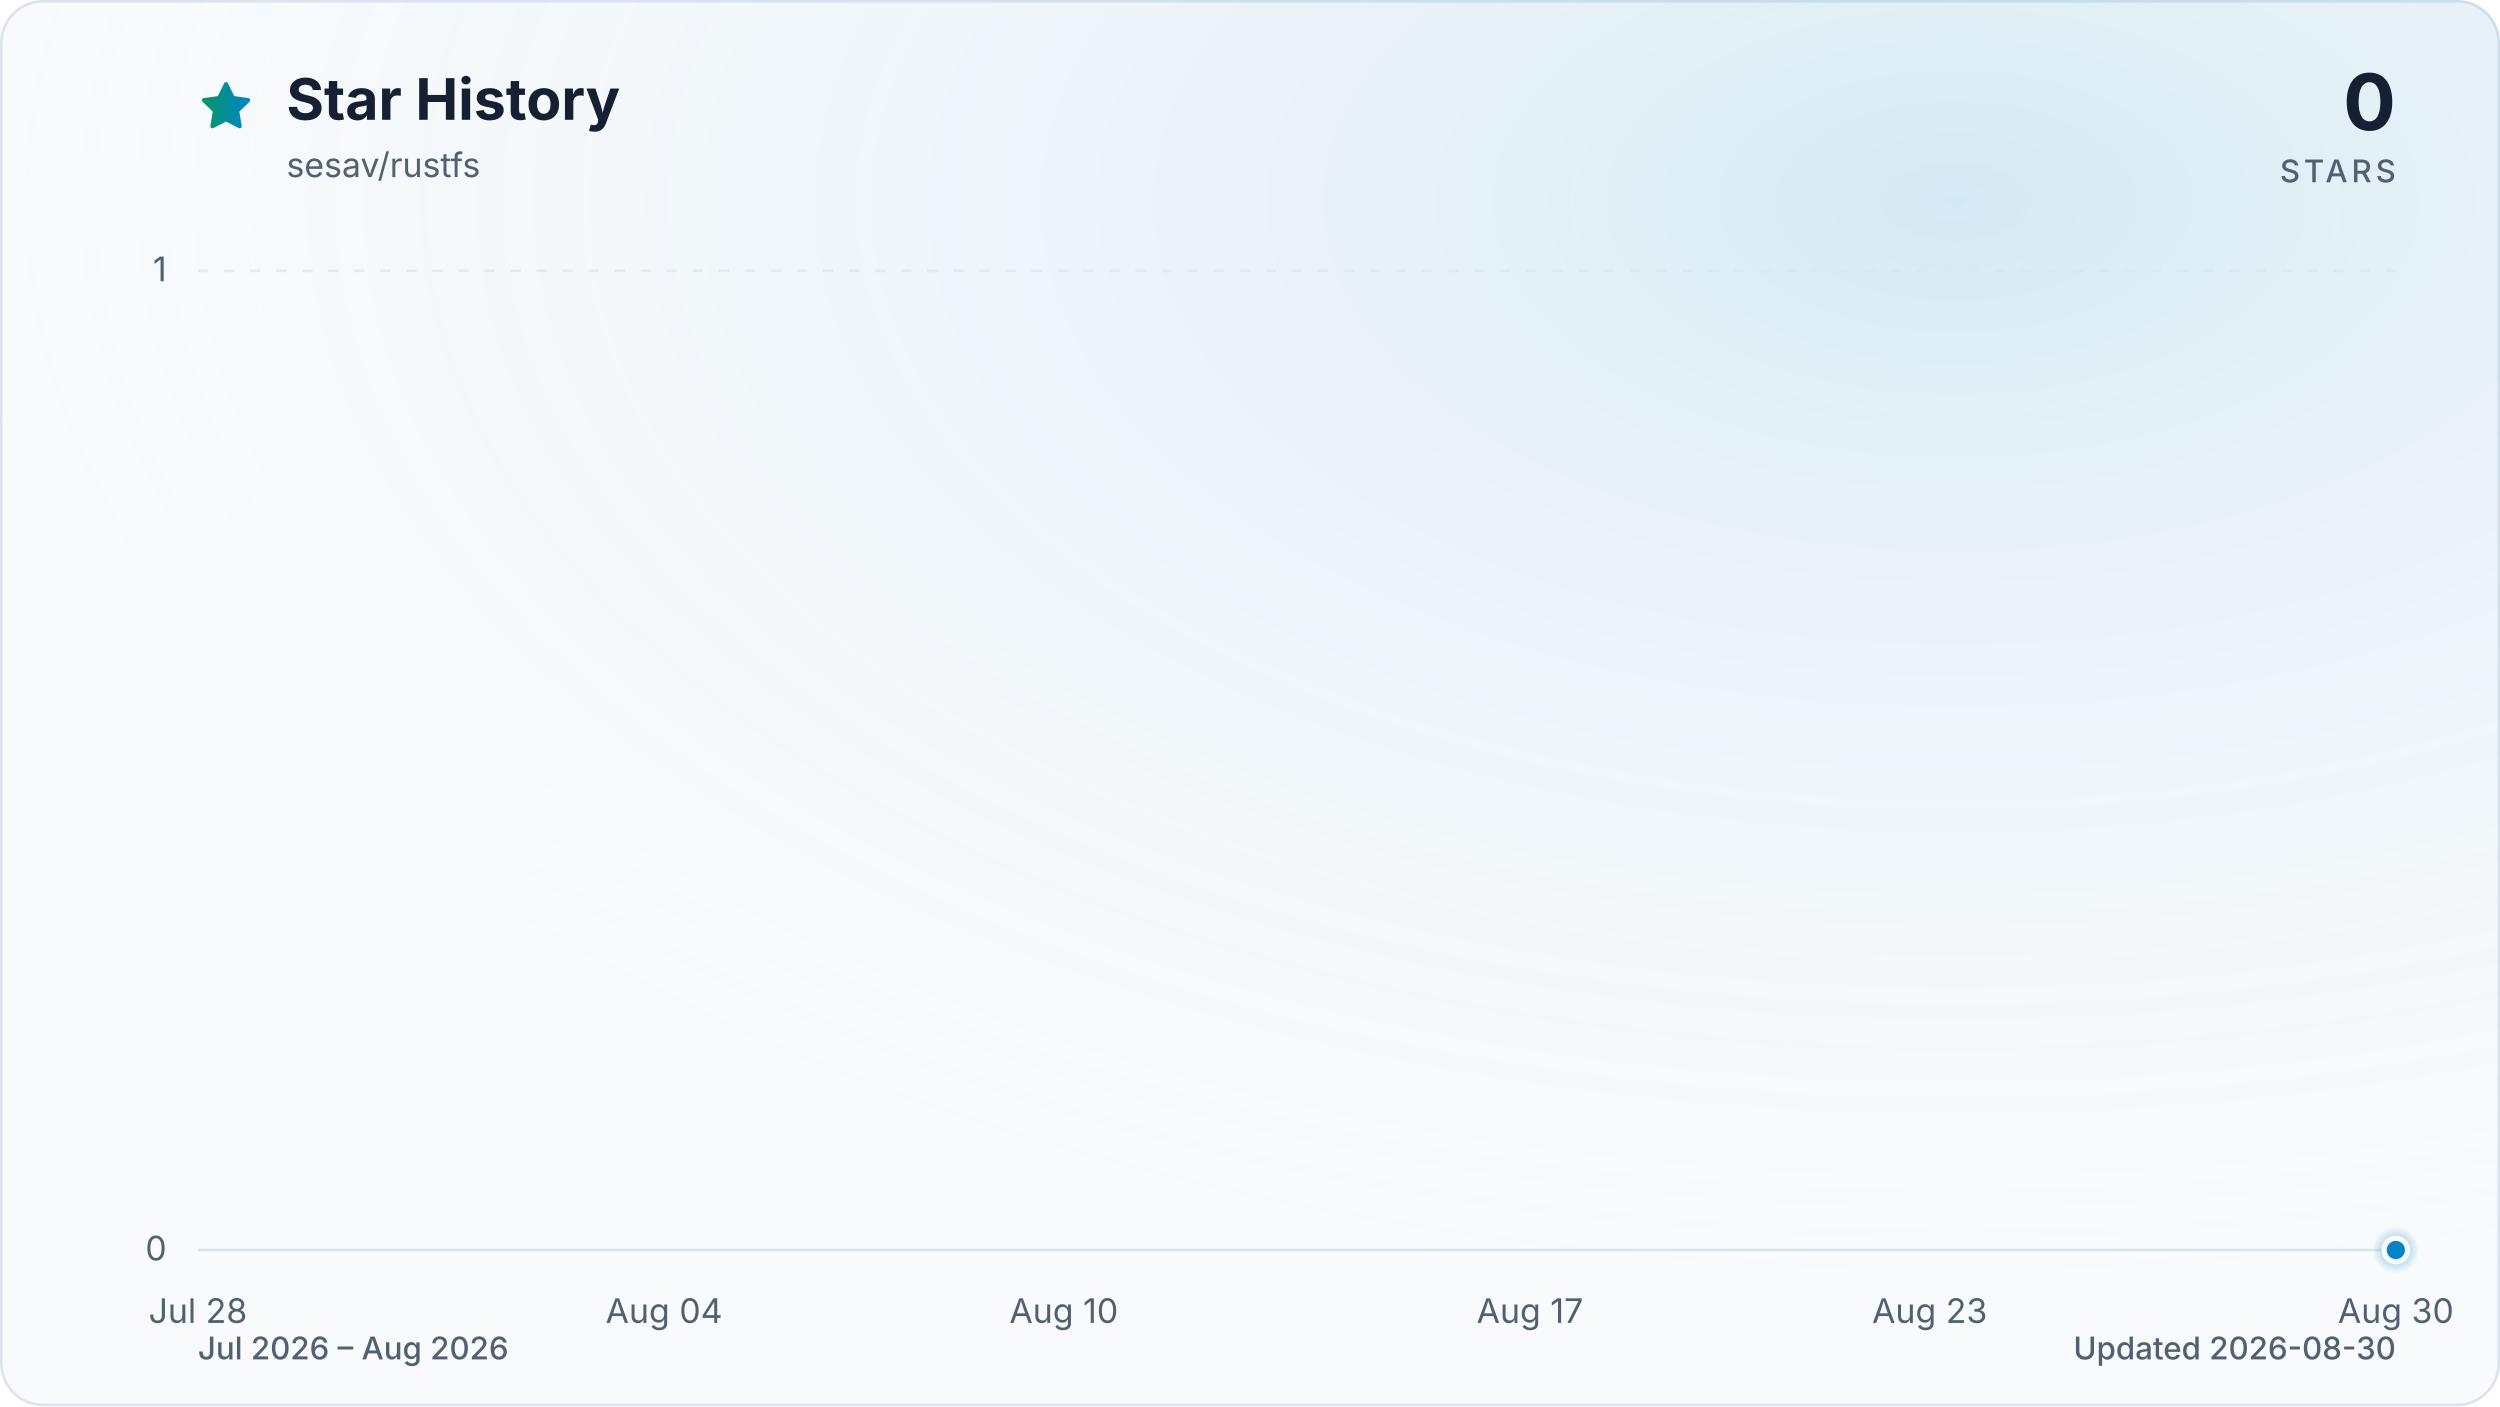
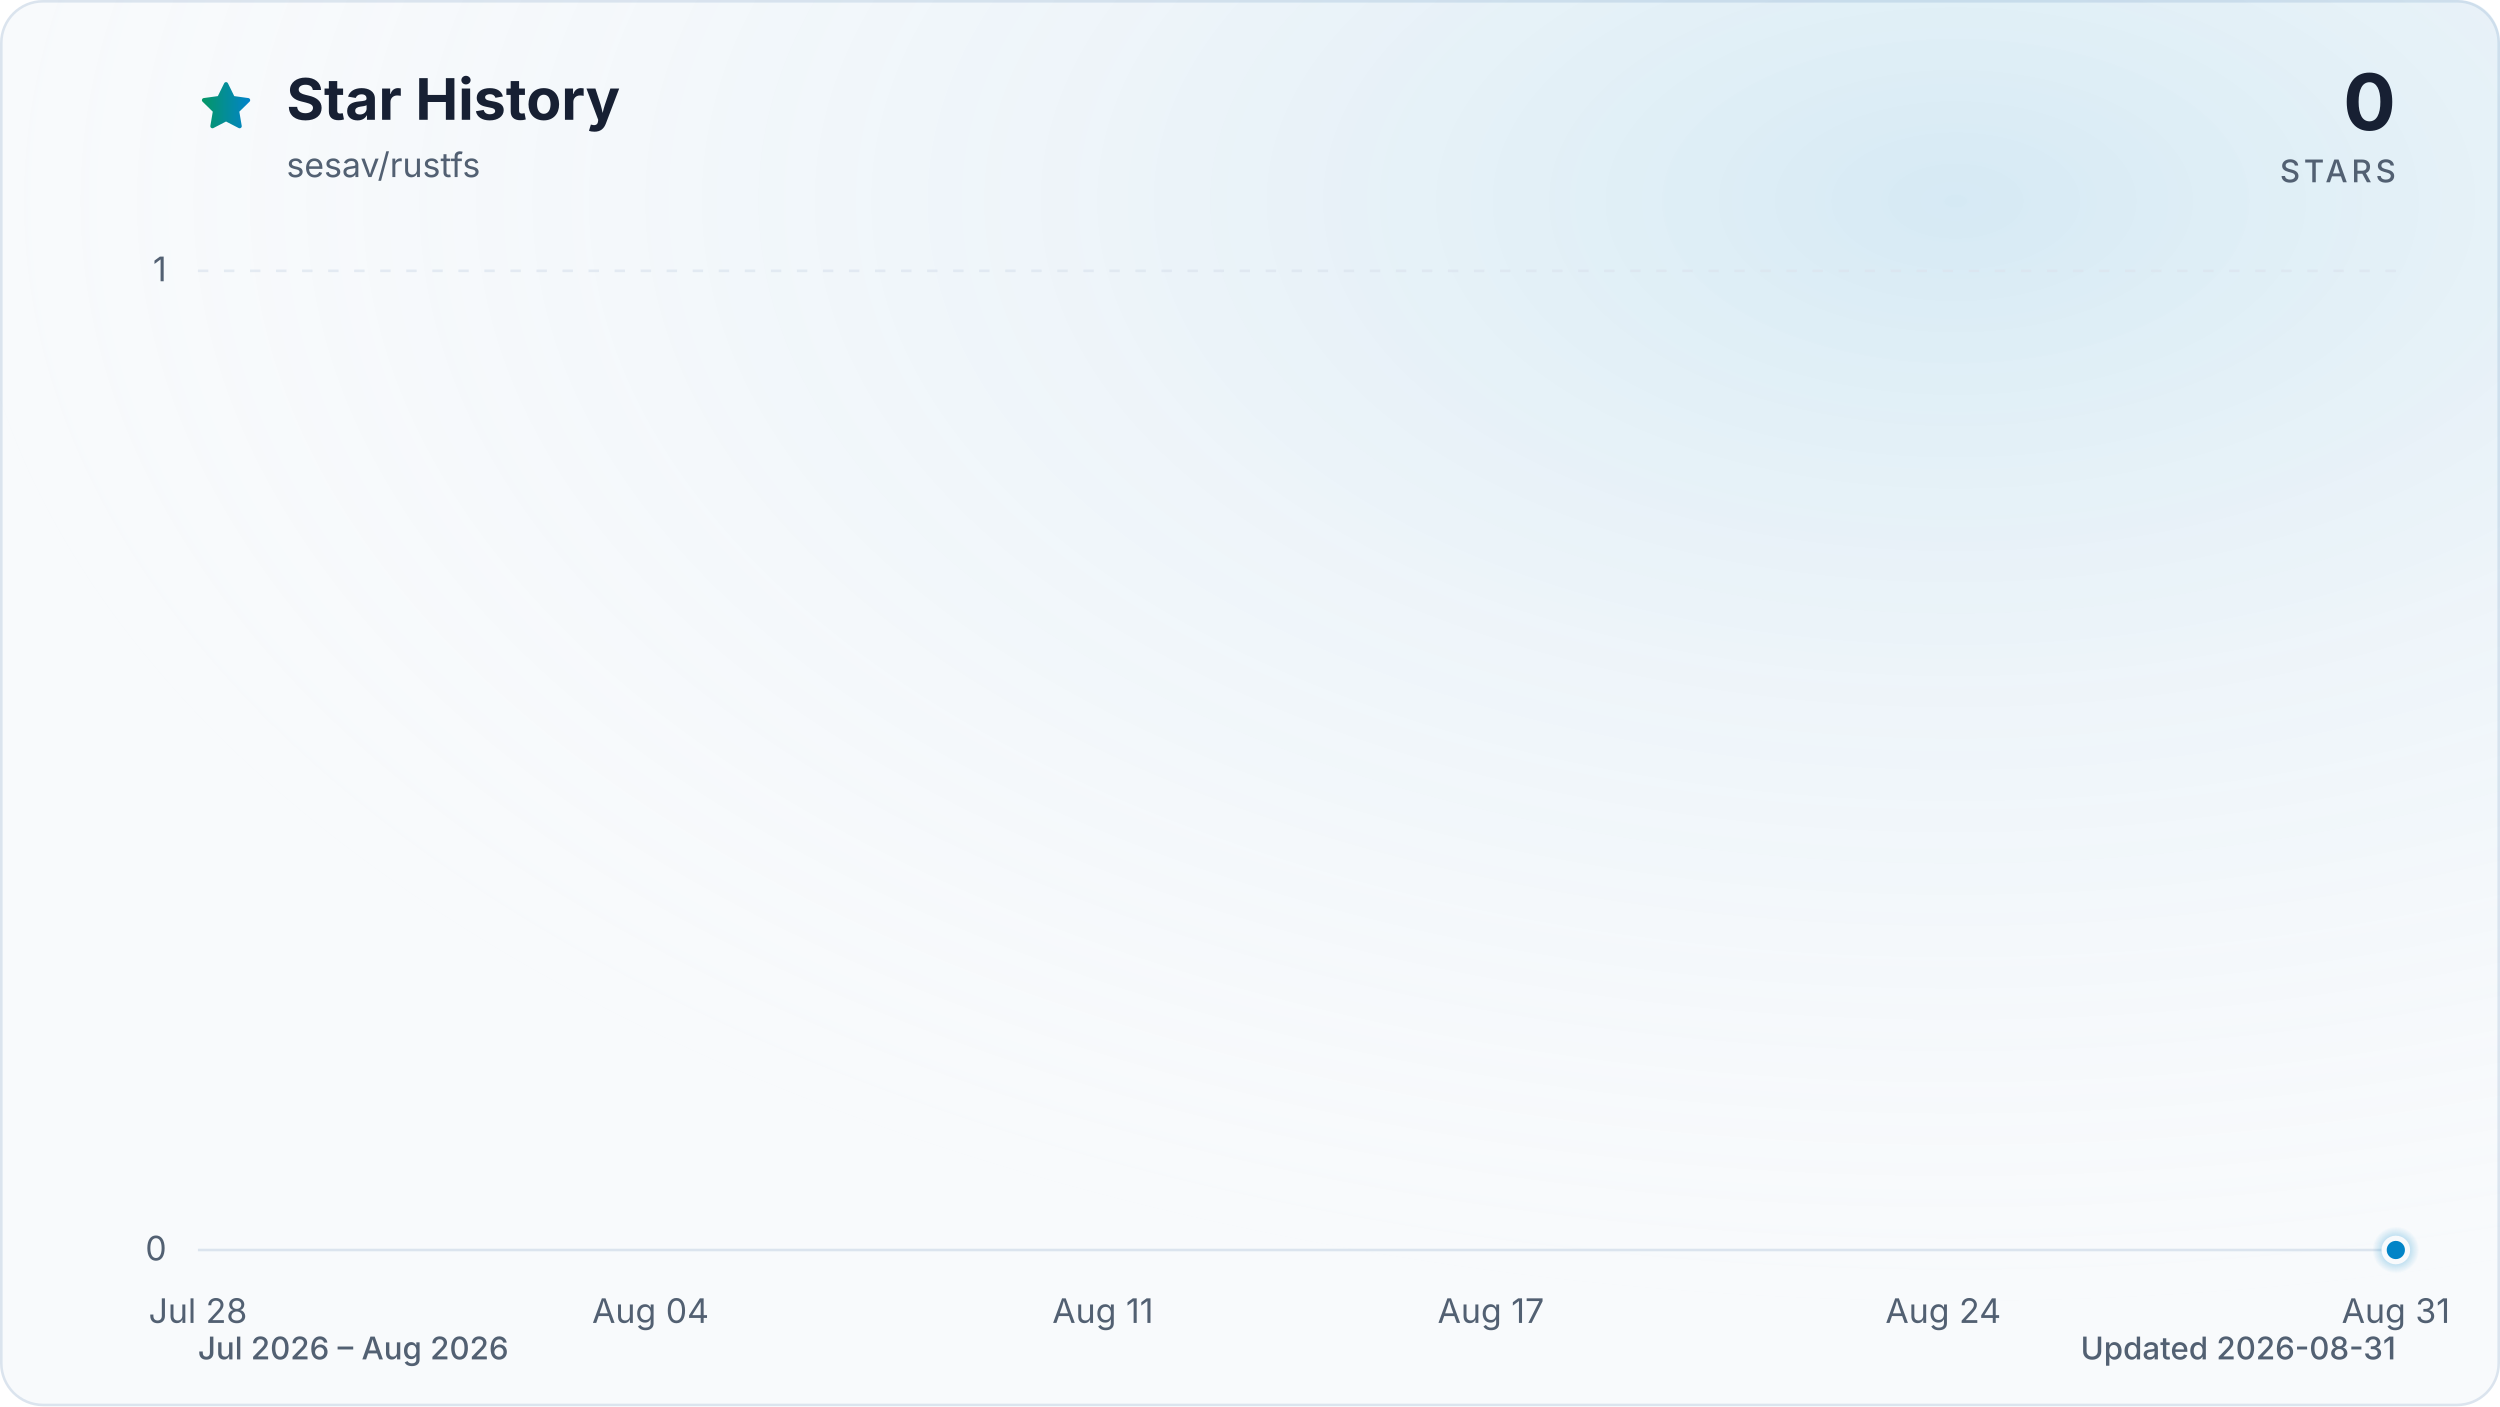
<svg xmlns="http://www.w3.org/2000/svg" viewBox="0 0 960 540" role="img" aria-labelledby="title description" data-style="gradient" data-variant="glow" data-animated="true">
  <defs>
    <linearGradient id="trend" x1="0" y1="0" x2="1" y2="0">
      <stop offset="0%" stop-color="#059669" />
      <stop offset="100%" stop-color="#0284c7" />
    </linearGradient>
    <linearGradient id="area" x1="0" y1="0" x2="0" y2="1">
      <stop offset="0%" stop-color="#059669" stop-opacity="0.30" />
      <stop offset="55%" stop-color="#0284c7" stop-opacity="0.10" />
      <stop offset="100%" stop-color="#0284c7" stop-opacity="0.01" />
    </linearGradient>
    <radialGradient id="marker-halo" cx="50%" cy="50%" r="50%">
      <stop offset="0%" stop-color="#0284c7" stop-opacity="0.55" />
      <stop offset="100%" stop-color="#0284c7" stop-opacity="0" />
    </radialGradient>
    <radialGradient id="surface-glow" cx="78%" cy="14%" r="80%">
      <stop offset="0%" stop-color="#0284c7" stop-opacity="0.14" />
      <stop offset="100%" stop-color="#f8fafc" stop-opacity="0" />
    </radialGradient>
    <filter id="trend-glow" x="-20%" y="-20%" width="140%" height="140%">
      <feGaussianBlur stdDeviation="7" />
    </filter>
  </defs>
  <style>
.trend-enter{transform-box:fill-box;transform-origin:center;animation:trend-enter 520ms cubic-bezier(0.16,1,0.3,1)}
.marker-enter{transform-box:fill-box;transform-origin:center;animation:marker-enter 320ms cubic-bezier(0.16,1,0.3,1) 200ms both}
.marker-pulse{transform-box:fill-box;transform-origin:center;animation:marker-pulse 2.6s ease-out infinite}
@keyframes trend-enter{from{opacity:.35;transform:translateY(10px)}to{opacity:1;transform:translateY(0)}}
@keyframes marker-enter{from{opacity:0;transform:scale(.4)}to{opacity:1;transform:scale(1)}}
@keyframes marker-pulse{0%{opacity:.5;transform:scale(.7)}70%,100%{opacity:0;transform:scale(2.1)}}
@media (prefers-reduced-motion:reduce){.trend-enter,.marker-enter,.marker-pulse{animation:none!important}}
@media (prefers-reduced-motion:reduce){.marker-pulse{opacity:0}}
</style>
  <rect x="0.5" y="0.5" width="959" height="539" fill="#f8fafc" stroke="#dbe4ee" stroke-width="1" rx="16" />
  <rect width="960" height="540" fill="url(#surface-glow)" rx="16" />
  <path d="M12 2.6l2.9 5.9 6.5.9-4.7 4.6 1.1 6.5-5.8-3-5.8 3 1.1-6.5-4.7-4.6 6.5-.9L12 2.6Z" transform="translate(76 30) scale(.9)" fill="url(#trend)" stroke="url(#trend)" stroke-width="1.8" stroke-linejoin="round" aria-hidden="true" />
  <text x="110" y="46" fill="#172033" font-family="ui-sans-serif, system-ui, -apple-system, BlinkMacSystemFont, 'Segoe UI', sans-serif" font-size="22" font-weight="700">Star History</text>
  <text x="110" y="68" fill="#526072" font-family="ui-sans-serif, system-ui, -apple-system, BlinkMacSystemFont, 'Segoe UI', sans-serif" font-size="13">sesav/rustfs</text>
  <text x="920" y="50" fill="#172033" font-family="ui-sans-serif, system-ui, -apple-system, BlinkMacSystemFont, 'Segoe UI', sans-serif" font-size="30" font-weight="700" text-anchor="end">0</text>
  <text x="920" y="70" fill="#526072" font-family="ui-sans-serif, system-ui, -apple-system, BlinkMacSystemFont, 'Segoe UI', sans-serif" font-size="12" font-weight="500" letter-spacing="1.5" text-anchor="end">STARS</text>
  <line x1="76" y1="480.0" x2="920" y2="480.0" stroke="#dbe4ee" stroke-width="1" stroke-dasharray="0" opacity="1" />
  <text x="64" y="484.0" fill="#526072" font-family="ui-sans-serif, system-ui, -apple-system, BlinkMacSystemFont, 'Segoe UI', sans-serif" font-size="13" text-anchor="end">0</text>
  <line x1="76" y1="104.0" x2="920" y2="104.0" stroke="#dbe4ee" stroke-width="1" stroke-dasharray="4 6" opacity="0.7" />
  <text x="64" y="108.0" fill="#526072" font-family="ui-sans-serif, system-ui, -apple-system, BlinkMacSystemFont, 'Segoe UI', sans-serif" font-size="13" text-anchor="end">1</text>
  <text x="76.0" y="508" fill="#526072" font-family="ui-sans-serif, system-ui, -apple-system, BlinkMacSystemFont, 'Segoe UI', sans-serif" font-size="13" text-anchor="middle">Jul 28</text>
-   <text x="255.0" y="508" fill="#526072" font-family="ui-sans-serif, system-ui, -apple-system, BlinkMacSystemFont, 'Segoe UI', sans-serif" font-size="13" text-anchor="middle">Aug 04</text>
-   <text x="408.5" y="508" fill="#526072" font-family="ui-sans-serif, system-ui, -apple-system, BlinkMacSystemFont, 'Segoe UI', sans-serif" font-size="13" text-anchor="middle">Aug 10</text>
-   <text x="587.5" y="508" fill="#526072" font-family="ui-sans-serif, system-ui, -apple-system, BlinkMacSystemFont, 'Segoe UI', sans-serif" font-size="13" text-anchor="middle">Aug 17</text>
-   <text x="741.0" y="508" fill="#526072" font-family="ui-sans-serif, system-ui, -apple-system, BlinkMacSystemFont, 'Segoe UI', sans-serif" font-size="13" text-anchor="middle">Aug 23</text>
-   <text x="920.0" y="508" fill="#526072" font-family="ui-sans-serif, system-ui, -apple-system, BlinkMacSystemFont, 'Segoe UI', sans-serif" font-size="13" text-anchor="middle">Aug 30</text>
+   <text x="249.8" y="508" fill="#526072" font-family="ui-sans-serif, system-ui, -apple-system, BlinkMacSystemFont, 'Segoe UI', sans-serif" font-size="13" text-anchor="middle">Aug 04</text>
+   <text x="423.5" y="508" fill="#526072" font-family="ui-sans-serif, system-ui, -apple-system, BlinkMacSystemFont, 'Segoe UI', sans-serif" font-size="13" text-anchor="middle">Aug 11</text>
+   <text x="572.5" y="508" fill="#526072" font-family="ui-sans-serif, system-ui, -apple-system, BlinkMacSystemFont, 'Segoe UI', sans-serif" font-size="13" text-anchor="middle">Aug 17</text>
+   <text x="746.2" y="508" fill="#526072" font-family="ui-sans-serif, system-ui, -apple-system, BlinkMacSystemFont, 'Segoe UI', sans-serif" font-size="13" text-anchor="middle">Aug 24</text>
+   <text x="920.0" y="508" fill="#526072" font-family="ui-sans-serif, system-ui, -apple-system, BlinkMacSystemFont, 'Segoe UI', sans-serif" font-size="13" text-anchor="middle">Aug 31</text>
  <g class="trend-enter">
-     <path d="M 76.0 480.0 C 84.5 480.0, 93.1 480.0, 101.6 480.0 C 110.1 480.0, 118.6 480.0, 127.2 480.0 C 135.7 480.0, 144.2 480.0, 152.7 480.0 C 161.3 480.0, 169.8 480.0, 178.3 480.0 C 186.8 480.0, 195.4 480.0, 203.9 480.0 C 212.4 480.0, 220.9 480.0, 229.5 480.0 C 238.0 480.0, 246.5 480.0, 255.0 480.0 C 263.6 480.0, 272.1 480.0, 280.6 480.0 C 289.1 480.0, 297.7 480.0, 306.2 480.0 C 314.7 480.0, 323.2 480.0, 331.8 480.0 C 340.3 480.0, 348.8 480.0, 357.3 480.0 C 365.9 480.0, 374.4 480.0, 382.9 480.0 C 391.4 480.0, 400.0 480.0, 408.5 480.0 C 417.0 480.0, 425.5 480.0, 434.1 480.0 C 442.6 480.0, 451.1 480.0, 459.6 480.0 C 468.2 480.0, 476.7 480.0, 485.2 480.0 C 493.7 480.0, 502.3 480.0, 510.8 480.0 C 519.3 480.0, 527.8 480.0, 536.4 480.0 C 544.9 480.0, 553.4 480.0, 561.9 480.0 C 570.5 480.0, 579.0 480.0, 587.5 480.0 C 596.0 480.0, 604.6 480.0, 613.1 480.0 C 621.6 480.0, 630.1 480.0, 638.7 480.0 C 647.2 480.0, 655.7 480.0, 664.2 480.0 C 672.8 480.0, 681.3 480.0, 689.8 480.0 C 698.3 480.0, 706.9 480.0, 715.4 480.0 C 723.9 480.0, 732.4 480.0, 741.0 480.0 C 749.5 480.0, 758.0 480.0, 766.5 480.0 C 775.1 480.0, 783.6 480.0, 792.1 480.0 C 800.6 480.0, 809.2 480.0, 817.7 480.0 C 826.2 480.0, 834.7 480.0, 843.3 480.0 C 851.8 480.0, 860.3 480.0, 868.8 480.0 C 877.4 480.0, 885.9 480.0, 894.4 480.0 C 902.9 480.0, 911.5 480.0, 920.0 480.0 L 920.0 480.0 L 76.0 480.0 Z" fill="url(#area)" />
-     <path d="M 76.0 480.0 C 84.5 480.0, 93.1 480.0, 101.6 480.0 C 110.1 480.0, 118.6 480.0, 127.2 480.0 C 135.7 480.0, 144.2 480.0, 152.7 480.0 C 161.3 480.0, 169.8 480.0, 178.3 480.0 C 186.8 480.0, 195.4 480.0, 203.9 480.0 C 212.4 480.0, 220.9 480.0, 229.5 480.0 C 238.0 480.0, 246.5 480.0, 255.0 480.0 C 263.6 480.0, 272.1 480.0, 280.6 480.0 C 289.1 480.0, 297.7 480.0, 306.2 480.0 C 314.7 480.0, 323.2 480.0, 331.8 480.0 C 340.3 480.0, 348.8 480.0, 357.3 480.0 C 365.9 480.0, 374.4 480.0, 382.9 480.0 C 391.4 480.0, 400.0 480.0, 408.5 480.0 C 417.0 480.0, 425.5 480.0, 434.1 480.0 C 442.6 480.0, 451.1 480.0, 459.6 480.0 C 468.2 480.0, 476.7 480.0, 485.2 480.0 C 493.7 480.0, 502.3 480.0, 510.8 480.0 C 519.3 480.0, 527.8 480.0, 536.4 480.0 C 544.9 480.0, 553.4 480.0, 561.9 480.0 C 570.5 480.0, 579.0 480.0, 587.5 480.0 C 596.0 480.0, 604.6 480.0, 613.1 480.0 C 621.6 480.0, 630.1 480.0, 638.7 480.0 C 647.2 480.0, 655.7 480.0, 664.2 480.0 C 672.8 480.0, 681.3 480.0, 689.8 480.0 C 698.3 480.0, 706.9 480.0, 715.4 480.0 C 723.9 480.0, 732.4 480.0, 741.0 480.0 C 749.5 480.0, 758.0 480.0, 766.5 480.0 C 775.1 480.0, 783.6 480.0, 792.1 480.0 C 800.6 480.0, 809.2 480.0, 817.7 480.0 C 826.2 480.0, 834.7 480.0, 843.3 480.0 C 851.8 480.0, 860.3 480.0, 868.8 480.0 C 877.4 480.0, 885.9 480.0, 894.4 480.0 C 902.9 480.0, 911.5 480.0, 920.0 480.0" fill="none" stroke="url(#trend)" stroke-width="12" stroke-linecap="round" stroke-linejoin="round" opacity="0.16" filter="url(#trend-glow)" />
-     <path d="M 76.0 480.0 C 84.5 480.0, 93.1 480.0, 101.6 480.0 C 110.1 480.0, 118.6 480.0, 127.2 480.0 C 135.7 480.0, 144.2 480.0, 152.7 480.0 C 161.3 480.0, 169.8 480.0, 178.3 480.0 C 186.8 480.0, 195.4 480.0, 203.9 480.0 C 212.4 480.0, 220.9 480.0, 229.5 480.0 C 238.0 480.0, 246.5 480.0, 255.0 480.0 C 263.6 480.0, 272.1 480.0, 280.6 480.0 C 289.1 480.0, 297.7 480.0, 306.2 480.0 C 314.7 480.0, 323.2 480.0, 331.8 480.0 C 340.3 480.0, 348.8 480.0, 357.3 480.0 C 365.9 480.0, 374.4 480.0, 382.9 480.0 C 391.4 480.0, 400.0 480.0, 408.5 480.0 C 417.0 480.0, 425.5 480.0, 434.1 480.0 C 442.6 480.0, 451.1 480.0, 459.6 480.0 C 468.2 480.0, 476.7 480.0, 485.2 480.0 C 493.7 480.0, 502.3 480.0, 510.8 480.0 C 519.3 480.0, 527.8 480.0, 536.4 480.0 C 544.9 480.0, 553.4 480.0, 561.9 480.0 C 570.5 480.0, 579.0 480.0, 587.5 480.0 C 596.0 480.0, 604.6 480.0, 613.1 480.0 C 621.6 480.0, 630.1 480.0, 638.7 480.0 C 647.2 480.0, 655.7 480.0, 664.2 480.0 C 672.8 480.0, 681.3 480.0, 689.8 480.0 C 698.3 480.0, 706.9 480.0, 715.4 480.0 C 723.9 480.0, 732.4 480.0, 741.0 480.0 C 749.5 480.0, 758.0 480.0, 766.5 480.0 C 775.1 480.0, 783.6 480.0, 792.1 480.0 C 800.6 480.0, 809.2 480.0, 817.7 480.0 C 826.2 480.0, 834.7 480.0, 843.3 480.0 C 851.8 480.0, 860.3 480.0, 868.8 480.0 C 877.4 480.0, 885.9 480.0, 894.4 480.0 C 902.9 480.0, 911.5 480.0, 920.0 480.0" fill="none" stroke="url(#trend)" stroke-width="3" stroke-linecap="round" stroke-linejoin="round" />
+     <path d="M 76.0 480.0 C 84.3 480.0, 92.5 480.0, 100.8 480.0 C 109.1 480.0, 117.4 480.0, 125.6 480.0 C 133.9 480.0, 142.2 480.0, 150.5 480.0 C 158.7 480.0, 167.0 480.0, 175.3 480.0 C 183.6 480.0, 191.8 480.0, 200.1 480.0 C 208.4 480.0, 216.7 480.0, 224.9 480.0 C 233.2 480.0, 241.5 480.0, 249.8 480.0 C 258.0 480.0, 266.3 480.0, 274.6 480.0 C 282.9 480.0, 291.1 480.0, 299.4 480.0 C 307.7 480.0, 316.0 480.0, 324.2 480.0 C 332.5 480.0, 340.8 480.0, 349.1 480.0 C 357.3 480.0, 365.6 480.0, 373.9 480.0 C 382.2 480.0, 390.4 480.0, 398.7 480.0 C 407.0 480.0, 415.3 480.0, 423.5 480.0 C 431.8 480.0, 440.1 480.0, 448.4 480.0 C 456.6 480.0, 464.9 480.0, 473.2 480.0 C 481.5 480.0, 489.7 480.0, 498.0 480.0 C 506.3 480.0, 514.5 480.0, 522.8 480.0 C 531.1 480.0, 539.4 480.0, 547.6 480.0 C 555.9 480.0, 564.2 480.0, 572.5 480.0 C 580.7 480.0, 589.0 480.0, 597.3 480.0 C 605.6 480.0, 613.8 480.0, 622.1 480.0 C 630.4 480.0, 638.7 480.0, 646.9 480.0 C 655.2 480.0, 663.5 480.0, 671.8 480.0 C 680.0 480.0, 688.3 480.0, 696.6 480.0 C 704.9 480.0, 713.1 480.0, 721.4 480.0 C 729.7 480.0, 738.0 480.0, 746.2 480.0 C 754.5 480.0, 762.8 480.0, 771.1 480.0 C 779.3 480.0, 787.6 480.0, 795.9 480.0 C 804.2 480.0, 812.4 480.0, 820.7 480.0 C 829.0 480.0, 837.3 480.0, 845.5 480.0 C 853.8 480.0, 862.1 480.0, 870.4 480.0 C 878.6 480.0, 886.9 480.0, 895.2 480.0 C 903.5 480.0, 911.7 480.0, 920.0 480.0 L 920.0 480.0 L 76.0 480.0 Z" fill="url(#area)" />
+     <path d="M 76.0 480.0 C 84.3 480.0, 92.5 480.0, 100.8 480.0 C 109.1 480.0, 117.4 480.0, 125.6 480.0 C 133.9 480.0, 142.2 480.0, 150.5 480.0 C 158.7 480.0, 167.0 480.0, 175.3 480.0 C 183.6 480.0, 191.8 480.0, 200.1 480.0 C 208.4 480.0, 216.7 480.0, 224.9 480.0 C 233.2 480.0, 241.5 480.0, 249.8 480.0 C 258.0 480.0, 266.3 480.0, 274.6 480.0 C 282.9 480.0, 291.1 480.0, 299.4 480.0 C 307.7 480.0, 316.0 480.0, 324.2 480.0 C 332.5 480.0, 340.8 480.0, 349.1 480.0 C 357.3 480.0, 365.6 480.0, 373.9 480.0 C 382.2 480.0, 390.4 480.0, 398.7 480.0 C 407.0 480.0, 415.3 480.0, 423.5 480.0 C 431.8 480.0, 440.1 480.0, 448.4 480.0 C 456.6 480.0, 464.9 480.0, 473.2 480.0 C 481.5 480.0, 489.7 480.0, 498.0 480.0 C 506.3 480.0, 514.5 480.0, 522.8 480.0 C 531.1 480.0, 539.4 480.0, 547.6 480.0 C 555.9 480.0, 564.2 480.0, 572.5 480.0 C 580.7 480.0, 589.0 480.0, 597.3 480.0 C 605.6 480.0, 613.8 480.0, 622.1 480.0 C 630.4 480.0, 638.7 480.0, 646.9 480.0 C 655.2 480.0, 663.5 480.0, 671.8 480.0 C 680.0 480.0, 688.3 480.0, 696.6 480.0 C 704.9 480.0, 713.1 480.0, 721.4 480.0 C 729.7 480.0, 738.0 480.0, 746.2 480.0 C 754.5 480.0, 762.8 480.0, 771.1 480.0 C 779.3 480.0, 787.6 480.0, 795.9 480.0 C 804.2 480.0, 812.4 480.0, 820.7 480.0 C 829.0 480.0, 837.3 480.0, 845.5 480.0 C 853.8 480.0, 862.1 480.0, 870.4 480.0 C 878.6 480.0, 886.9 480.0, 895.2 480.0 C 903.5 480.0, 911.7 480.0, 920.0 480.0" fill="none" stroke="url(#trend)" stroke-width="12" stroke-linecap="round" stroke-linejoin="round" opacity="0.16" filter="url(#trend-glow)" />
+     <path d="M 76.0 480.0 C 84.3 480.0, 92.5 480.0, 100.8 480.0 C 109.1 480.0, 117.4 480.0, 125.6 480.0 C 133.9 480.0, 142.2 480.0, 150.5 480.0 C 158.7 480.0, 167.0 480.0, 175.3 480.0 C 183.6 480.0, 191.8 480.0, 200.1 480.0 C 208.4 480.0, 216.7 480.0, 224.9 480.0 C 233.2 480.0, 241.5 480.0, 249.8 480.0 C 258.0 480.0, 266.3 480.0, 274.6 480.0 C 282.9 480.0, 291.1 480.0, 299.4 480.0 C 307.7 480.0, 316.0 480.0, 324.2 480.0 C 332.5 480.0, 340.8 480.0, 349.1 480.0 C 357.3 480.0, 365.6 480.0, 373.9 480.0 C 382.2 480.0, 390.4 480.0, 398.7 480.0 C 407.0 480.0, 415.3 480.0, 423.5 480.0 C 431.8 480.0, 440.1 480.0, 448.4 480.0 C 456.6 480.0, 464.9 480.0, 473.2 480.0 C 481.5 480.0, 489.7 480.0, 498.0 480.0 C 506.3 480.0, 514.5 480.0, 522.8 480.0 C 531.1 480.0, 539.4 480.0, 547.6 480.0 C 555.9 480.0, 564.2 480.0, 572.5 480.0 C 580.7 480.0, 589.0 480.0, 597.3 480.0 C 605.6 480.0, 613.8 480.0, 622.1 480.0 C 630.4 480.0, 638.7 480.0, 646.9 480.0 C 655.2 480.0, 663.5 480.0, 671.8 480.0 C 680.0 480.0, 688.3 480.0, 696.6 480.0 C 704.9 480.0, 713.1 480.0, 721.4 480.0 C 729.7 480.0, 738.0 480.0, 746.2 480.0 C 754.5 480.0, 762.8 480.0, 771.1 480.0 C 779.3 480.0, 787.6 480.0, 795.9 480.0 C 804.2 480.0, 812.4 480.0, 820.7 480.0 C 829.0 480.0, 837.3 480.0, 845.5 480.0 C 853.8 480.0, 862.1 480.0, 870.4 480.0 C 878.6 480.0, 886.9 480.0, 895.2 480.0 C 903.5 480.0, 911.7 480.0, 920.0 480.0" fill="none" stroke="url(#trend)" stroke-width="3" stroke-linecap="round" stroke-linejoin="round" />
  </g>
  <g class="marker-enter">
    <circle class="marker-pulse" cx="920.0" cy="480.0" r="9" fill="url(#marker-halo)" />
    <circle cx="920.0" cy="480.0" r="4.5" fill="#0284c7" stroke="#f8fafc" stroke-width="2" />
  </g>
  <text x="76" y="522" fill="#526072" font-family="ui-sans-serif, system-ui, -apple-system, BlinkMacSystemFont, 'Segoe UI', sans-serif" font-size="12" font-weight="500">Jul 2026 – Aug 2026</text>
-   <text x="920" y="522" fill="#526072" font-family="ui-sans-serif, system-ui, -apple-system, BlinkMacSystemFont, 'Segoe UI', sans-serif" font-size="12" font-weight="500" text-anchor="end">Updated 2026-08-30</text>
+   <text x="920" y="522" fill="#526072" font-family="ui-sans-serif, system-ui, -apple-system, BlinkMacSystemFont, 'Segoe UI', sans-serif" font-size="12" font-weight="500" text-anchor="end">Updated 2026-08-31</text>
</svg>
